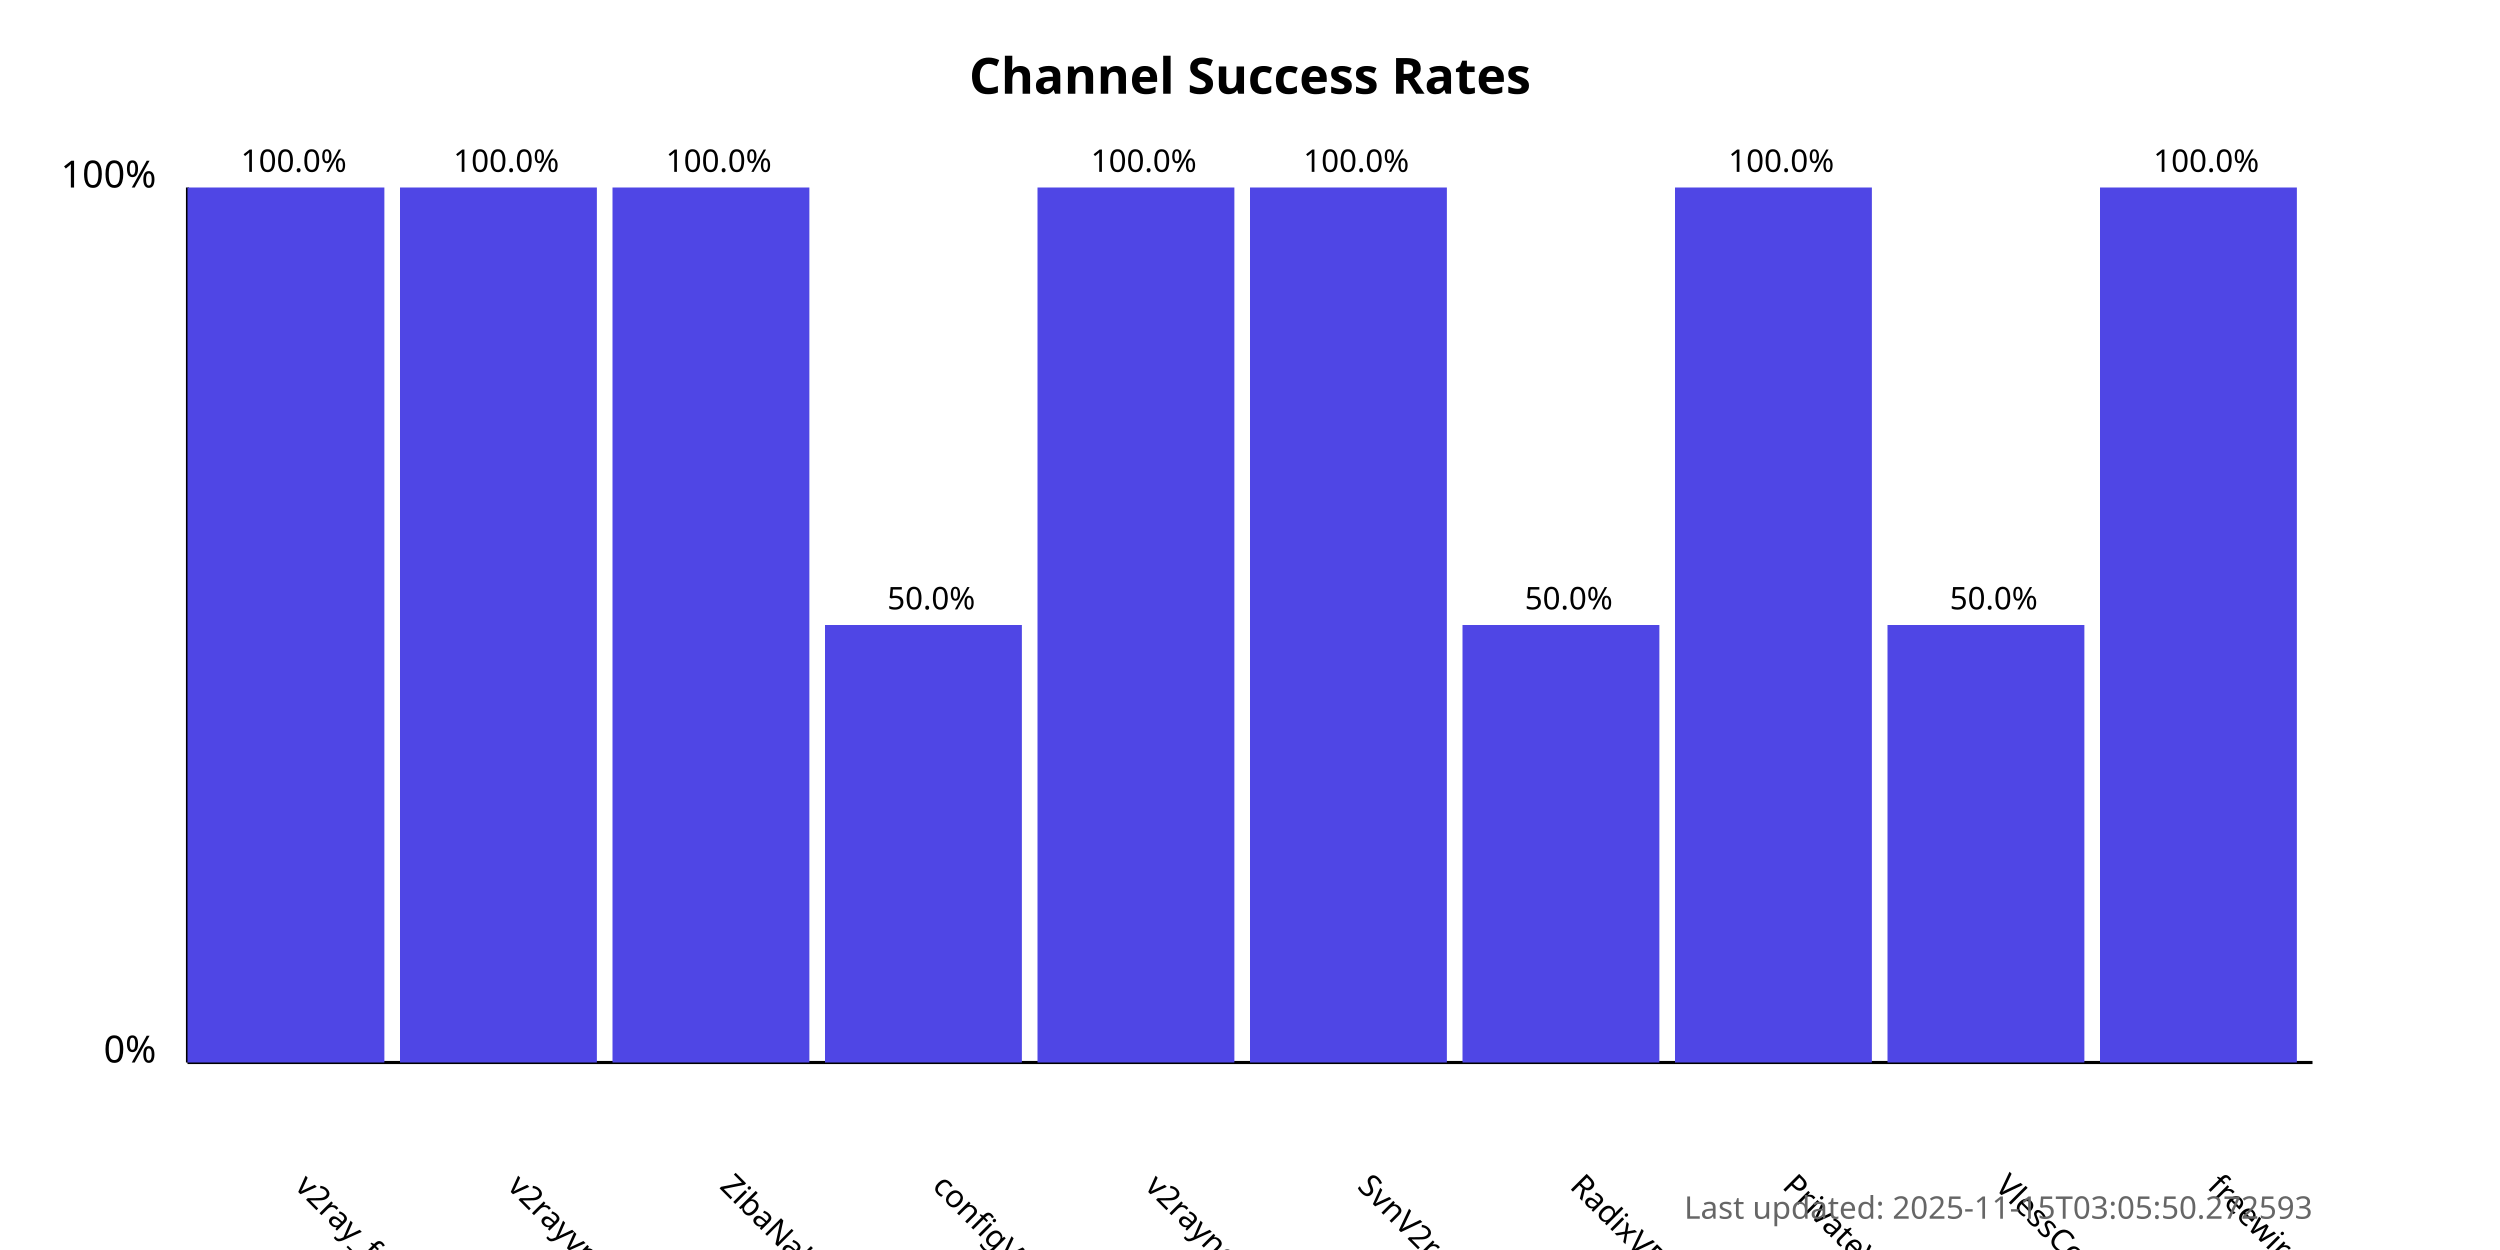
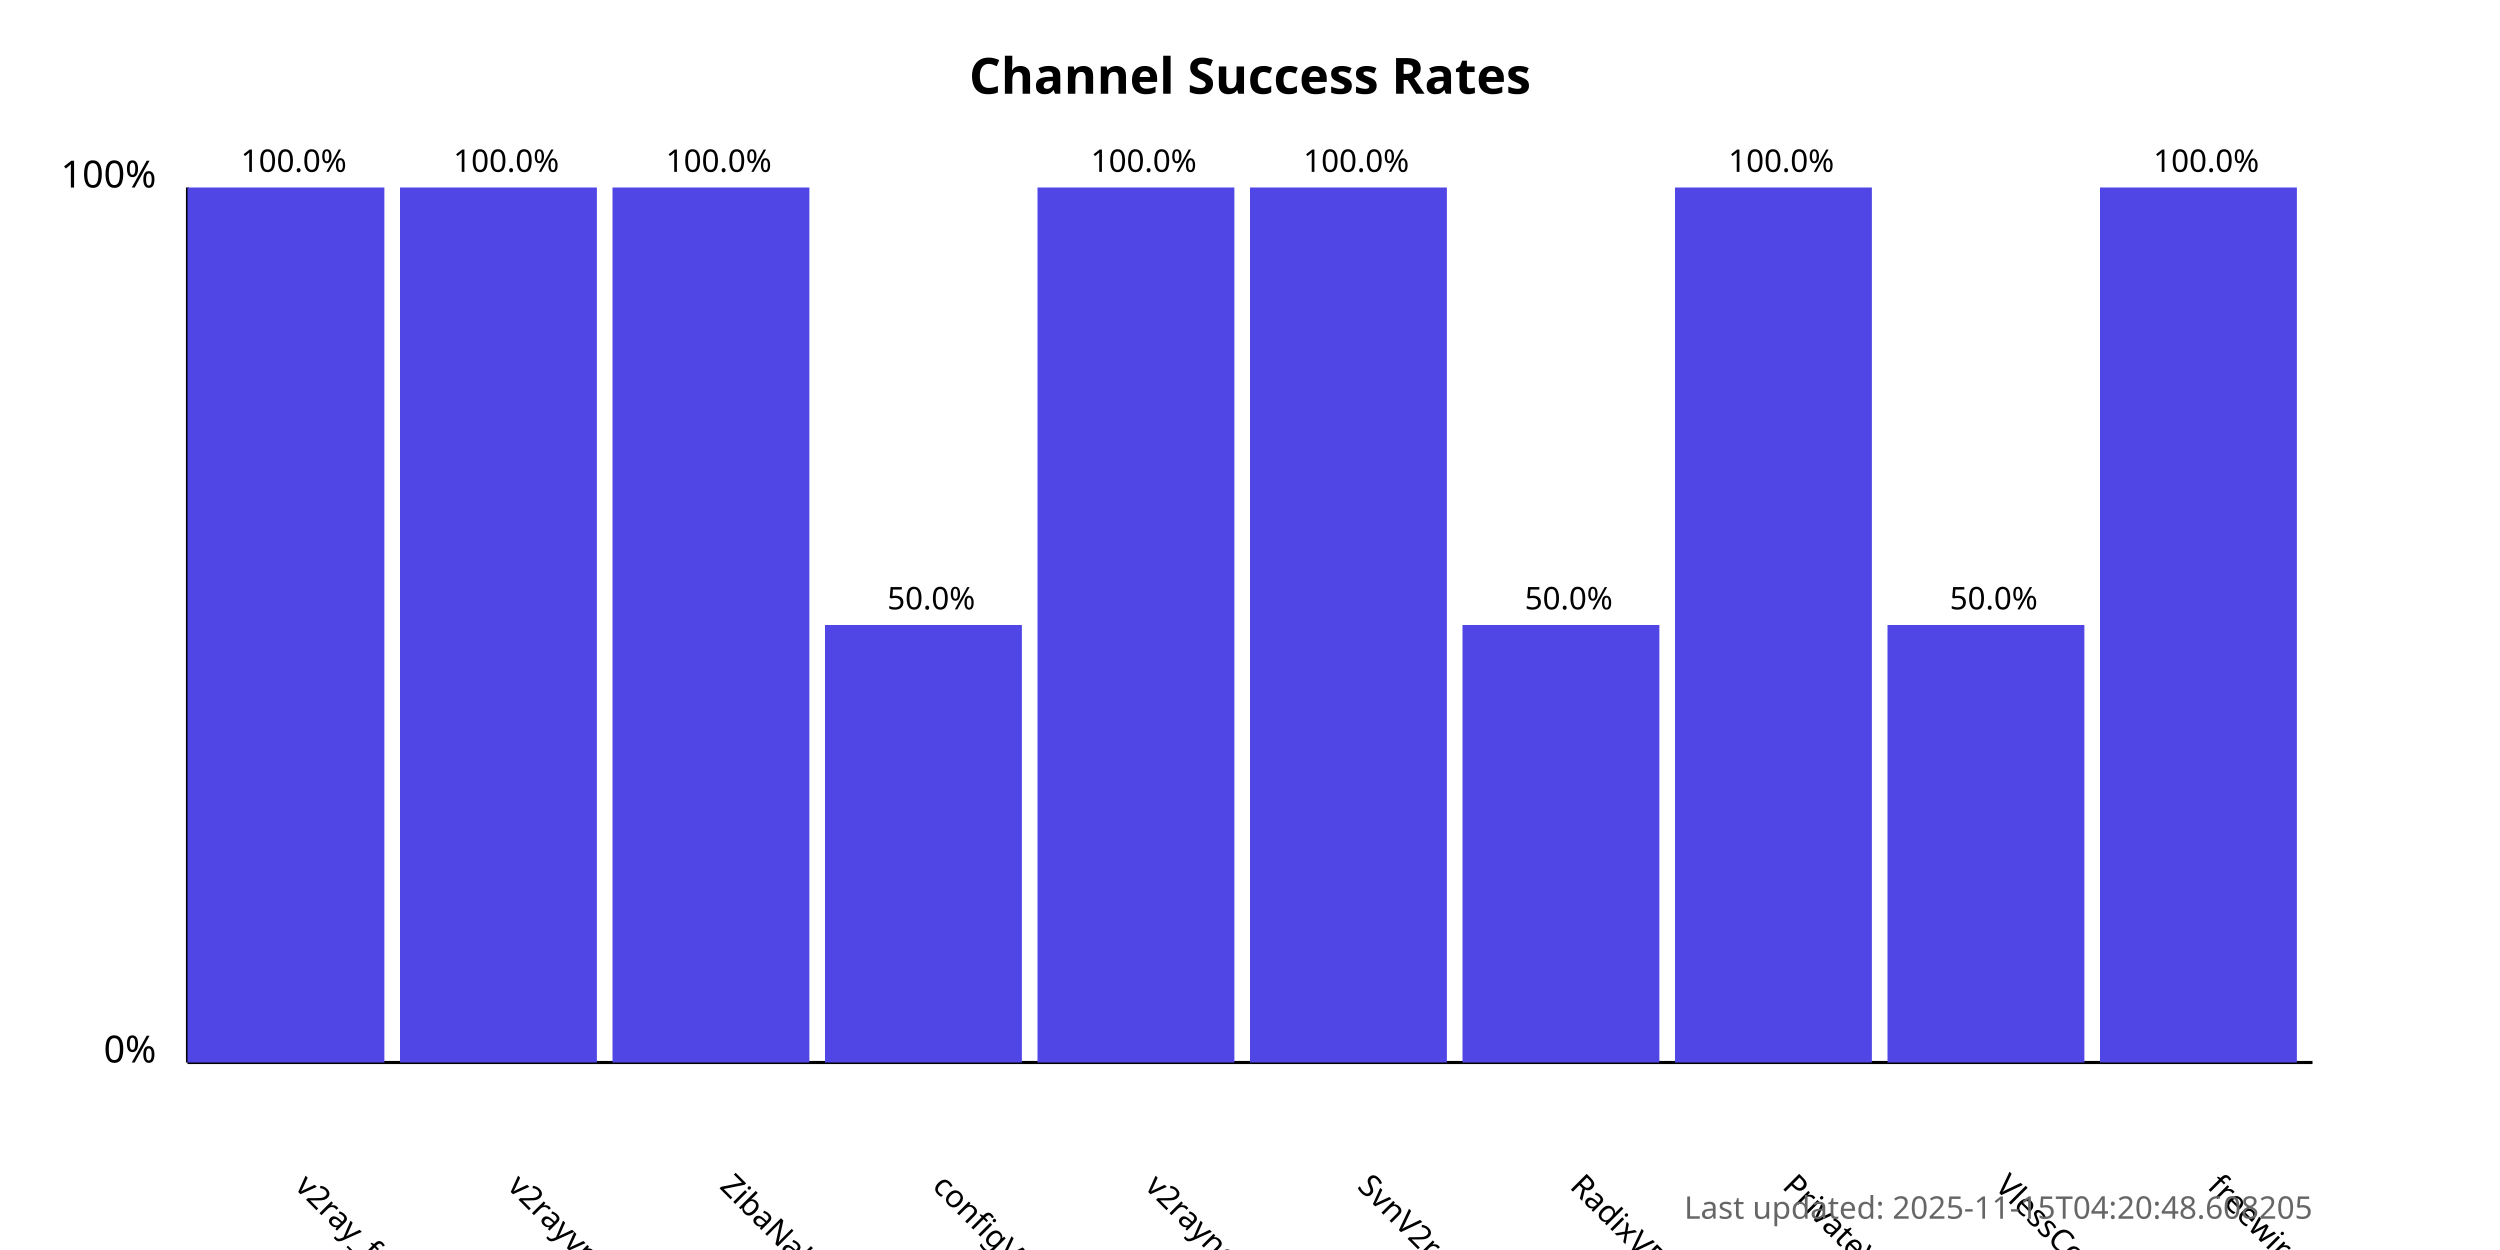
<svg xmlns="http://www.w3.org/2000/svg" width="800" height="400">
  <style>
            .chart-title { font: bold 16px sans-serif; }
            .axis-label { font: 12px sans-serif; }
            .tick-label { font: 10px sans-serif; }
            .bar { fill: #4f46e5; }
            .bar:hover { fill: #6366f1; }
            .timestamp { font: 10px sans-serif; fill: #666; }
        </style>
  <text x="400.0" y="30" text-anchor="middle" class="chart-title">
            Channel Success Rates
        </text>
  <line x1="60" y1="340" x2="60" y2="60" stroke="black" stroke-width="1" />
  <line x1="60" y1="340" x2="740" y2="340" stroke="black" stroke-width="1" />
  <text x="50" y="340" text-anchor="end" class="axis-label">0%</text>
  <text x="50" y="60" text-anchor="end" class="axis-label">100%</text>
  <g>
    <rect x="60" y="60.0" width="63.0" height="280.0" class="bar" />
    <text x="94.0" y="380" transform="rotate(45, 94.0, 380)" text-anchor="start" class="tick-label">
                v2ray_free_conf
            </text>
    <text x="94.0" y="55.0" text-anchor="middle" class="tick-label">
                100.0%
            </text>
  </g>
  <g>
    <rect x="128.0" y="60.0" width="63.0" height="280.0" class="bar" />
    <text x="162.0" y="380" transform="rotate(45, 162.0, 380)" text-anchor="start" class="tick-label">
                v2rayvpno
            </text>
    <text x="162.0" y="55.0" text-anchor="middle" class="tick-label">
                100.0%
            </text>
  </g>
  <g>
    <rect x="196.0" y="60.0" width="63.0" height="280.0" class="bar" />
    <text x="230.0" y="380" transform="rotate(45, 230.0, 380)" text-anchor="start" class="tick-label">
                ZibaNabz
            </text>
    <text x="230.0" y="55.0" text-anchor="middle" class="tick-label">
                100.0%
            </text>
  </g>
  <g>
    <rect x="264.0" y="200.0" width="63.0" height="140.0" class="bar" />
    <text x="298.0" y="380" transform="rotate(45, 298.0, 380)" text-anchor="start" class="tick-label">
                configV2rayForFree
            </text>
    <text x="298.0" y="195.0" text-anchor="middle" class="tick-label">
                50.0%
            </text>
  </g>
  <g>
    <rect x="332.0" y="60.0" width="63.0" height="280.0" class="bar" />
    <text x="366.0" y="380" transform="rotate(45, 366.0, 380)" text-anchor="start" class="tick-label">
                v2rayngvpn
            </text>
    <text x="366.0" y="55.0" text-anchor="middle" class="tick-label">
                100.0%
            </text>
  </g>
  <g>
    <rect x="400.0" y="60.0" width="63.0" height="280.0" class="bar" />
    <text x="434.0" y="380" transform="rotate(45, 434.0, 380)" text-anchor="start" class="tick-label">
                SvnV2ray
            </text>
    <text x="434.0" y="55.0" text-anchor="middle" class="tick-label">
                100.0%
            </text>
  </g>
  <g>
    <rect x="468.0" y="200.0" width="63.0" height="140.0" class="bar" />
    <text x="502.0" y="380" transform="rotate(45, 502.0, 380)" text-anchor="start" class="tick-label">
                RadixVPN
            </text>
    <text x="502.0" y="195.0" text-anchor="middle" class="tick-label">
                50.0%
            </text>
  </g>
  <g>
    <rect x="536.0" y="60.0" width="63.0" height="280.0" class="bar" />
    <text x="570.0" y="380" transform="rotate(45, 570.0, 380)" text-anchor="start" class="tick-label">
                PrivateVPNs
            </text>
    <text x="570.0" y="55.0" text-anchor="middle" class="tick-label">
                100.0%
            </text>
  </g>
  <g>
    <rect x="604.0" y="200.0" width="63.0" height="140.0" class="bar" />
    <text x="638.0" y="380" transform="rotate(45, 638.0, 380)" text-anchor="start" class="tick-label">
                VlessConfig
            </text>
    <text x="638.0" y="195.0" text-anchor="middle" class="tick-label">
                50.0%
            </text>
  </g>
  <g>
    <rect x="672.0" y="60.0" width="63.0" height="280.0" class="bar" />
    <text x="706.0" y="380" transform="rotate(45, 706.0, 380)" text-anchor="start" class="tick-label">
                freewireguard
            </text>
    <text x="706.0" y="55.0" text-anchor="middle" class="tick-label">
                100.0%
            </text>
  </g>
  <text x="740" y="390" text-anchor="end" class="timestamp">
-             Last updated: 2025-11-15T03:05:50.272593
+             Last updated: 2025-11-15T04:20:48.608205
        </text>
</svg>
